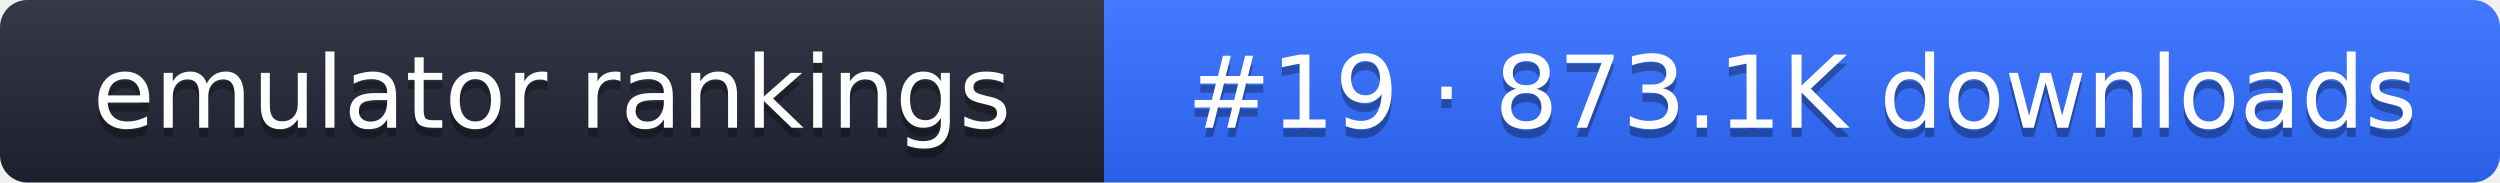
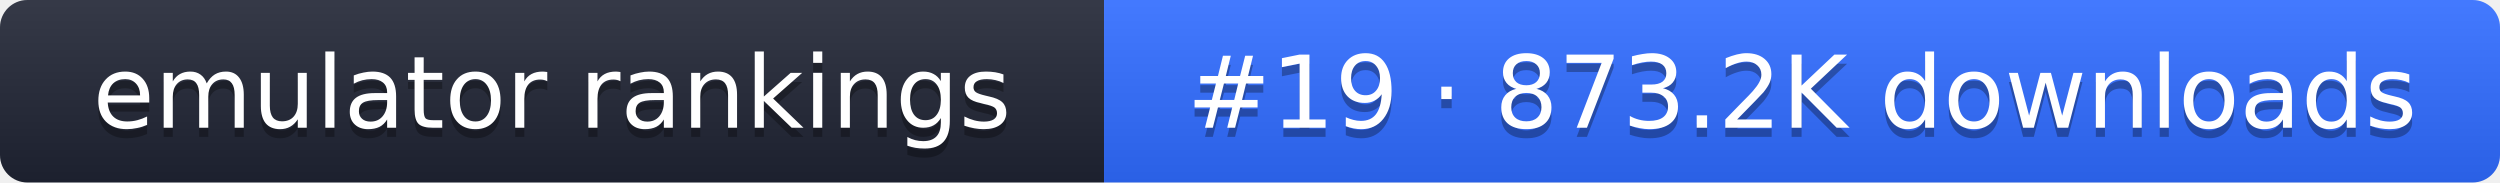
- <svg xmlns="http://www.w3.org/2000/svg" width="274" height="20" role="img" aria-label="emulator rankings: #19 · 873.1K downloads">
+ <svg xmlns="http://www.w3.org/2000/svg" width="274" height="20" role="img" aria-label="emulator rankings: #19 · 873.2K downloads">
  <linearGradient id="g" x2="0" y2="100%">
    <stop offset="0" stop-color="#fff" stop-opacity=".1" />
    <stop offset="1" stop-opacity=".1" />
  </linearGradient>
  <clipPath id="r">
    <rect width="274" height="20" rx="3" fill="#fff" />
  </clipPath>
  <g clip-path="url(#r)">
    <rect width="121" height="20" fill="#1f2433" />
    <rect x="121" width="153" height="20" fill="#2f6bff" />
    <rect width="274" height="20" fill="url(#g)" />
  </g>
  <g fill="#fff" text-anchor="middle" font-family="Verdana,DejaVu Sans,sans-serif" font-size="11">
    <text x="60.5" y="15" fill="#010101" fill-opacity=".3">emulator rankings</text>
    <text x="60.5" y="14">emulator rankings</text>
-     <text x="197.5" y="15" fill="#010101" fill-opacity=".3">#19 · 873.1K downloads</text>
-     <text x="197.5" y="14">#19 · 873.1K downloads</text>
+     <text x="197.5" y="15" fill="#010101" fill-opacity=".3">#19 · 873.2K downloads</text>
+     <text x="197.5" y="14">#19 · 873.2K downloads</text>
  </g>
</svg>
